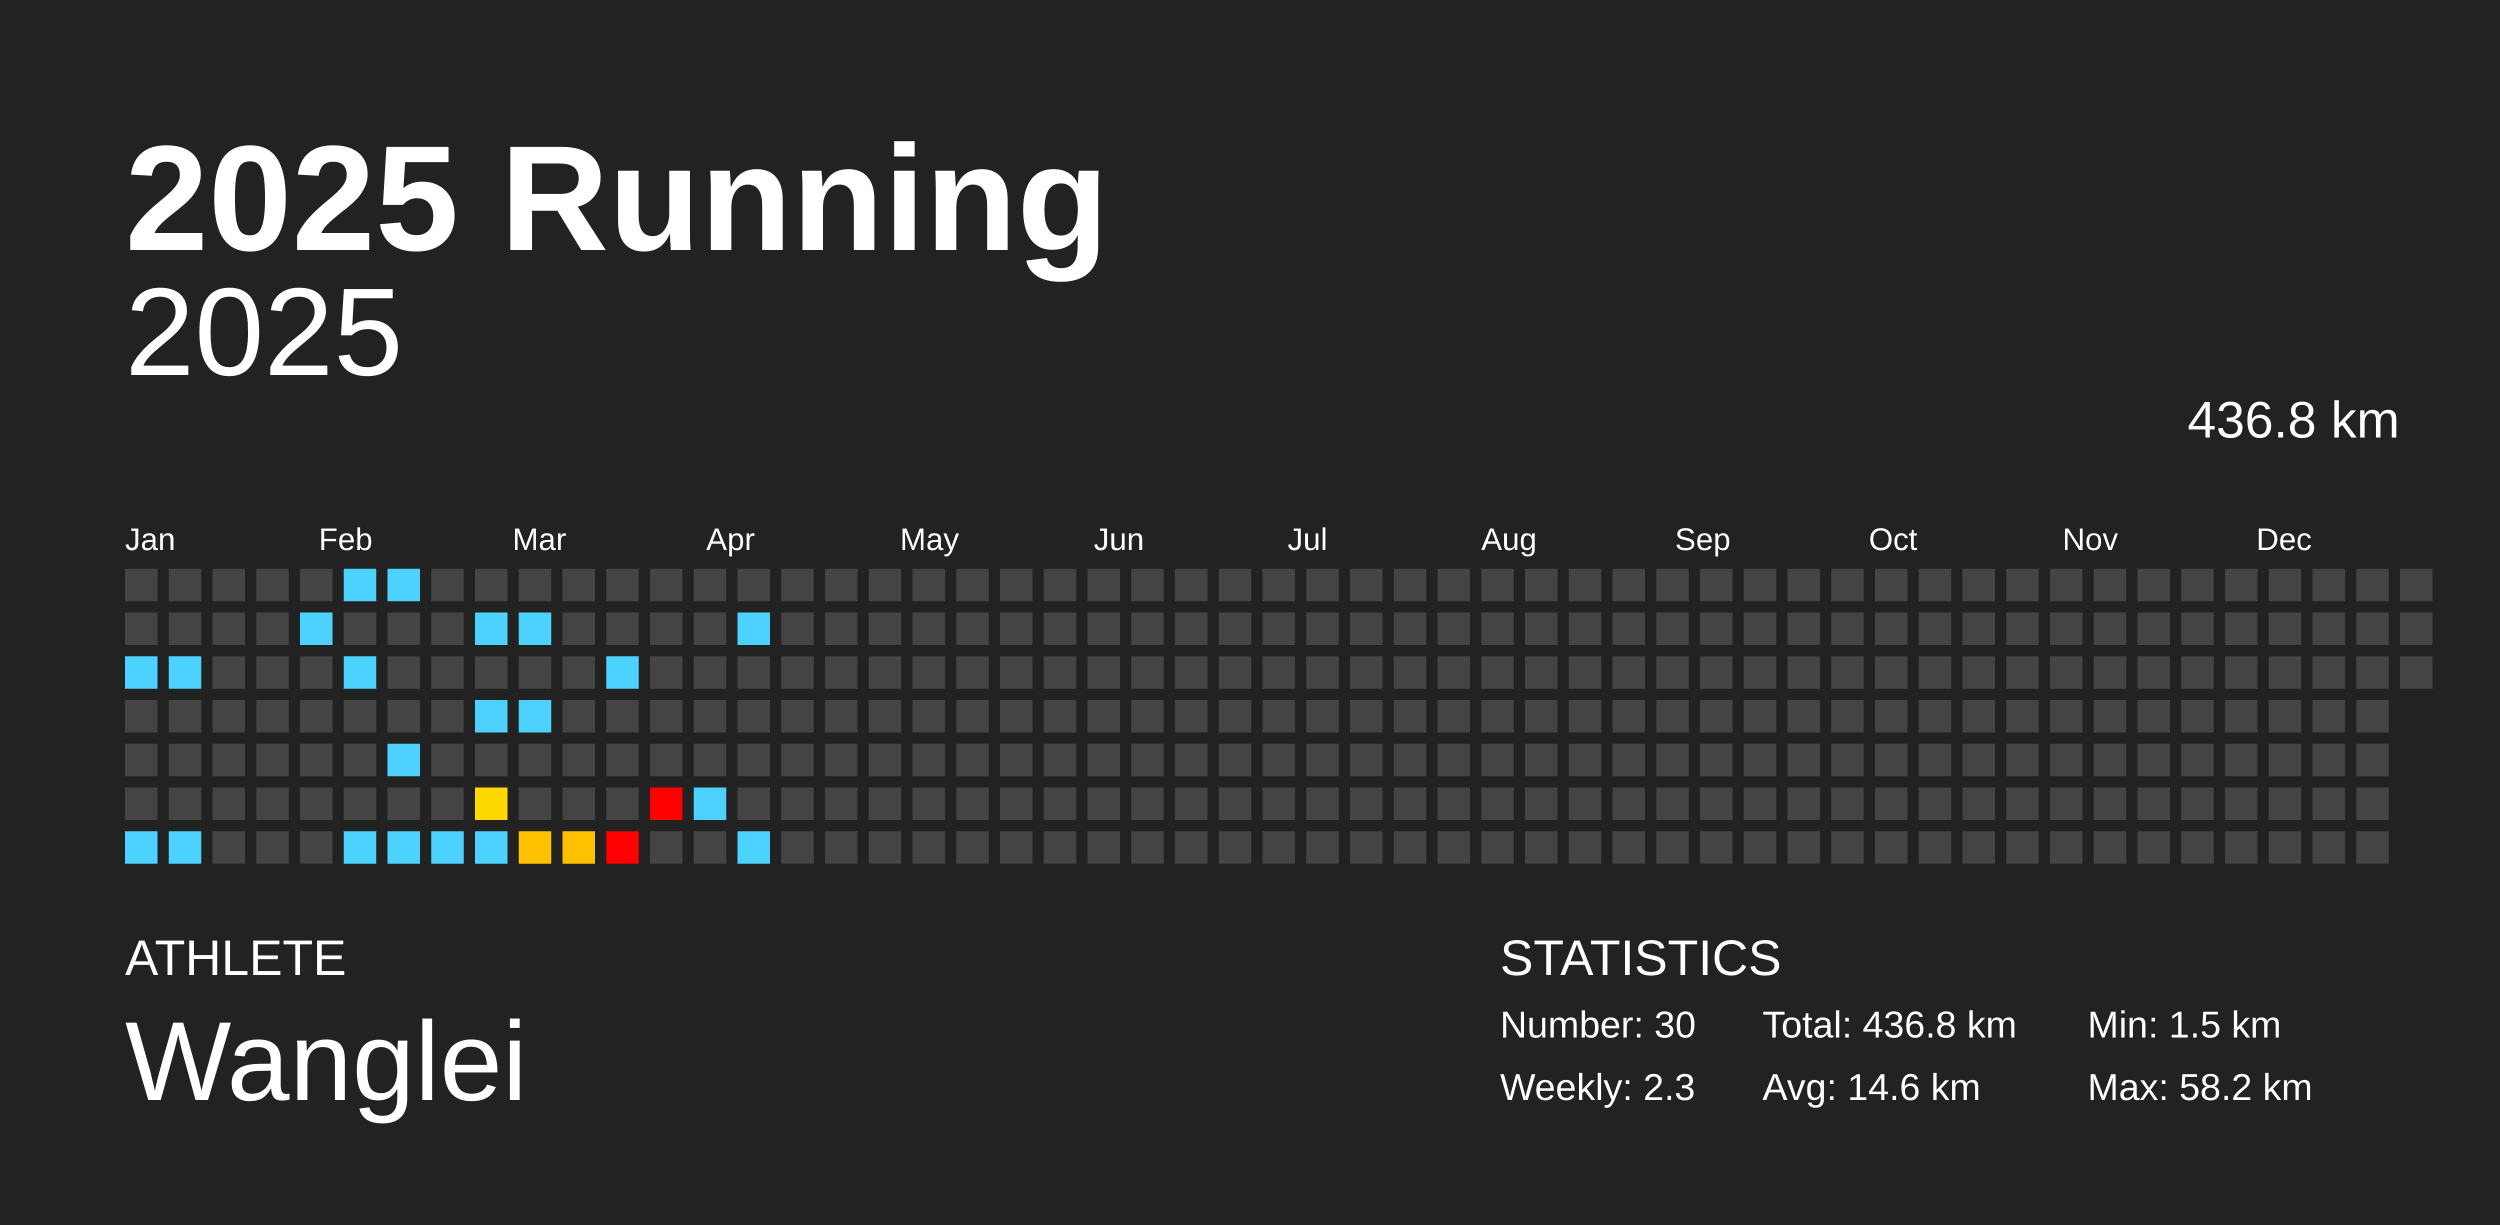
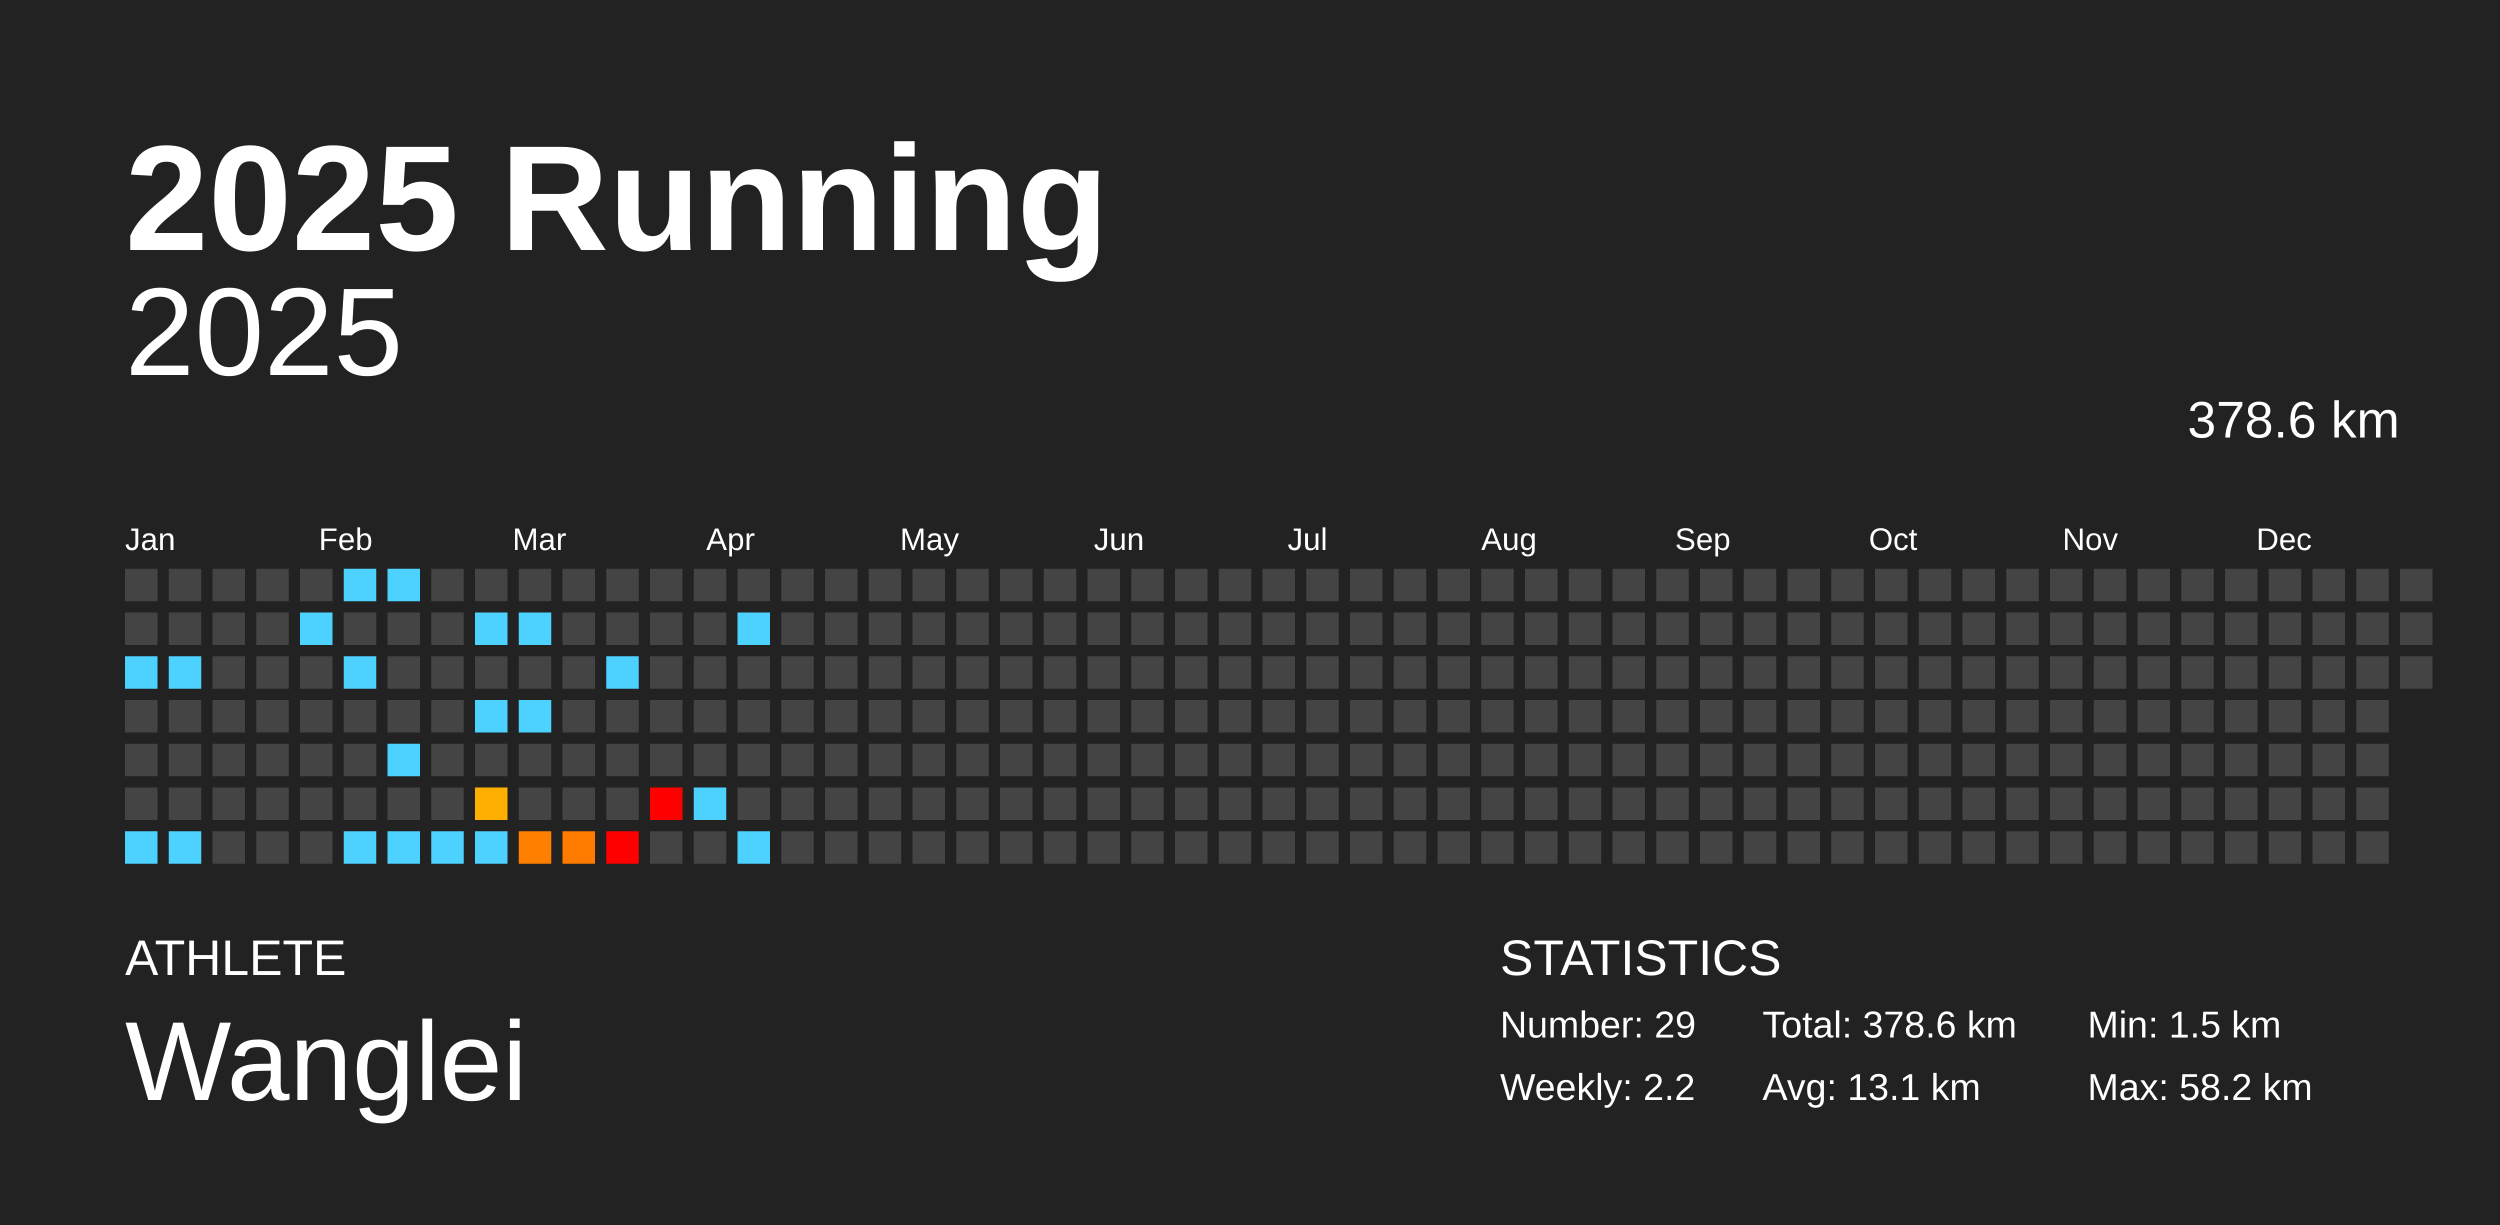
<svg xmlns="http://www.w3.org/2000/svg" baseProfile="full" height="98mm" version="1.1" viewBox="0,0,200,98" width="200mm">
  <defs />
  <rect fill="#222222" height="98" width="200" x="0" y="0" />
  <text fill="#FFFFFF" style="font-size:12px; font-family:Arial; font-weight:bold;" x="10" y="20">2025 Running</text>
  <text fill="#FFFFFF" style="font-size:4px; font-family:Arial" x="10" y="78">ATHLETE</text>
  <text fill="#FFFFFF" style="font-size:9px; font-family:Arial" x="10" y="88">Wanglei</text>
  <text fill="#FFFFFF" style="font-size:4px; font-family:Arial" x="120" y="78">STATISTICS</text>
-   <text fill="#FFFFFF" style="font-size:3px; font-family:Arial" x="120" y="83">Number: 30</text>
-   <text fill="#FFFFFF" style="font-size:3px; font-family:Arial" x="120" y="88">Weekly: 2.3</text>
-   <text fill="#FFFFFF" style="font-size:3px; font-family:Arial" x="141" y="83">Total: 436.8 km</text>
-   <text fill="#FFFFFF" style="font-size:3px; font-family:Arial" x="141" y="88">Avg: 14.6 km</text>
+   <text fill="#FFFFFF" style="font-size:3px; font-family:Arial" x="120" y="83">Number: 29</text>
+   <text fill="#FFFFFF" style="font-size:3px; font-family:Arial" x="120" y="88">Weekly: 2.2</text>
+   <text fill="#FFFFFF" style="font-size:3px; font-family:Arial" x="141" y="83">Total: 378.6 km</text>
+   <text fill="#FFFFFF" style="font-size:3px; font-family:Arial" x="141" y="88">Avg: 13.1 km</text>
  <text fill="#FFFFFF" style="font-size:3px; font-family:Arial" x="167" y="83">Min: 1.5 km</text>
  <text fill="#FFFFFF" style="font-size:3px; font-family:Arial" x="167" y="88">Max: 58.2 km</text>
  <text alignment-baseline="hanging" fill="#FFFFFF" style="font-size:10.0px; font-family:Arial;" x="10" y="30">2025</text>
-   <text alignment-baseline="hanging" fill="#FFFFFF" style="font-size:4.125px; font-family:Arial;" x="175" y="35">436.8 km</text>
+   <text alignment-baseline="hanging" fill="#FFFFFF" style="font-size:4.125px; font-family:Arial;" x="175" y="35">378.6 km</text>
  <text fill="#FFFFFF" style="font-size:2.5px; font-family:Arial" x="10.0" y="44">Jan</text>
  <text fill="#FFFFFF" style="font-size:2.5px; font-family:Arial" x="25.5" y="44">Feb</text>
  <text fill="#FFFFFF" style="font-size:2.5px; font-family:Arial" x="41.0" y="44">Mar</text>
  <text fill="#FFFFFF" style="font-size:2.5px; font-family:Arial" x="56.5" y="44">Apr</text>
  <text fill="#FFFFFF" style="font-size:2.5px; font-family:Arial" x="72.0" y="44">May</text>
  <text fill="#FFFFFF" style="font-size:2.5px; font-family:Arial" x="87.5" y="44">Jun</text>
  <text fill="#FFFFFF" style="font-size:2.5px; font-family:Arial" x="103.0" y="44">Jul</text>
  <text fill="#FFFFFF" style="font-size:2.5px; font-family:Arial" x="118.5" y="44">Aug</text>
  <text fill="#FFFFFF" style="font-size:2.5px; font-family:Arial" x="134.0" y="44">Sep</text>
  <text fill="#FFFFFF" style="font-size:2.5px; font-family:Arial" x="149.5" y="44">Oct</text>
  <text fill="#FFFFFF" style="font-size:2.5px; font-family:Arial" x="165.0" y="44">Nov</text>
  <text fill="#FFFFFF" style="font-size:2.5px; font-family:Arial" x="180.5" y="44">Dec</text>
  <rect fill="#444444" height="2.6" width="2.6" x="10.0" y="45.5" />
  <rect fill="#444444" height="2.6" width="2.6" x="10.0" y="49.0" />
  <rect fill="#4dd2ff" height="2.6" width="2.6" x="10.0" y="52.5" />
  <rect fill="#444444" height="2.6" width="2.6" x="10.0" y="56.0" />
  <rect fill="#444444" height="2.6" width="2.6" x="10.0" y="59.5" />
  <rect fill="#444444" height="2.6" width="2.6" x="10.0" y="63.0" />
  <rect fill="#4dd2ff" height="2.6" width="2.6" x="10.0" y="66.5" />
  <rect fill="#444444" height="2.6" width="2.6" x="13.5" y="45.5" />
  <rect fill="#444444" height="2.6" width="2.6" x="13.5" y="49.0" />
  <rect fill="#4dd2ff" height="2.6" width="2.6" x="13.5" y="52.5" />
  <rect fill="#444444" height="2.6" width="2.6" x="13.5" y="56.0" />
  <rect fill="#444444" height="2.6" width="2.6" x="13.5" y="59.5" />
  <rect fill="#444444" height="2.6" width="2.6" x="13.5" y="63.0" />
  <rect fill="#4dd2ff" height="2.6" width="2.6" x="13.5" y="66.5" />
  <rect fill="#444444" height="2.6" width="2.6" x="17.0" y="45.5" />
  <rect fill="#444444" height="2.6" width="2.6" x="17.0" y="49.0" />
  <rect fill="#444444" height="2.6" width="2.6" x="17.0" y="52.5" />
  <rect fill="#444444" height="2.6" width="2.6" x="17.0" y="56.0" />
  <rect fill="#444444" height="2.6" width="2.6" x="17.0" y="59.5" />
  <rect fill="#444444" height="2.6" width="2.6" x="17.0" y="63.0" />
  <rect fill="#444444" height="2.6" width="2.6" x="17.0" y="66.5" />
  <rect fill="#444444" height="2.6" width="2.6" x="20.5" y="45.5" />
  <rect fill="#444444" height="2.6" width="2.6" x="20.5" y="49.0" />
  <rect fill="#444444" height="2.6" width="2.6" x="20.5" y="52.5" />
  <rect fill="#444444" height="2.6" width="2.6" x="20.5" y="56.0" />
  <rect fill="#444444" height="2.6" width="2.6" x="20.5" y="59.5" />
  <rect fill="#444444" height="2.6" width="2.6" x="20.5" y="63.0" />
  <rect fill="#444444" height="2.6" width="2.6" x="20.5" y="66.5" />
  <rect fill="#444444" height="2.6" width="2.6" x="24.0" y="45.5" />
  <rect fill="#4dd2ff" height="2.6" width="2.6" x="24.0" y="49.0" />
  <rect fill="#444444" height="2.6" width="2.6" x="24.0" y="52.5" />
  <rect fill="#444444" height="2.6" width="2.6" x="24.0" y="56.0" />
  <rect fill="#444444" height="2.6" width="2.6" x="24.0" y="59.5" />
  <rect fill="#444444" height="2.6" width="2.6" x="24.0" y="63.0" />
  <rect fill="#444444" height="2.6" width="2.6" x="24.0" y="66.5" />
  <rect fill="#4dd2ff" height="2.6" width="2.6" x="27.5" y="45.5" />
  <rect fill="#444444" height="2.6" width="2.6" x="27.5" y="49.0" />
  <rect fill="#4dd2ff" height="2.6" width="2.6" x="27.5" y="52.5" />
  <rect fill="#444444" height="2.6" width="2.6" x="27.5" y="56.0" />
  <rect fill="#444444" height="2.6" width="2.6" x="27.5" y="59.5" />
  <rect fill="#444444" height="2.6" width="2.6" x="27.5" y="63.0" />
  <rect fill="#4dd2ff" height="2.6" width="2.6" x="27.5" y="66.5" />
  <rect fill="#4dd2ff" height="2.6" width="2.6" x="31.0" y="45.5" />
  <rect fill="#444444" height="2.6" width="2.6" x="31.0" y="49.0" />
  <rect fill="#444444" height="2.6" width="2.6" x="31.0" y="52.5" />
  <rect fill="#444444" height="2.6" width="2.6" x="31.0" y="56.0" />
  <rect fill="#4dd2ff" height="2.6" width="2.6" x="31.0" y="59.5" />
  <rect fill="#444444" height="2.6" width="2.6" x="31.0" y="63.0" />
  <rect fill="#4dd2ff" height="2.6" width="2.6" x="31.0" y="66.5" />
  <rect fill="#444444" height="2.6" width="2.6" x="34.5" y="45.5" />
  <rect fill="#444444" height="2.6" width="2.6" x="34.5" y="49.0" />
  <rect fill="#444444" height="2.6" width="2.6" x="34.5" y="52.5" />
  <rect fill="#444444" height="2.6" width="2.6" x="34.5" y="56.0" />
  <rect fill="#444444" height="2.6" width="2.6" x="34.5" y="59.5" />
  <rect fill="#444444" height="2.6" width="2.6" x="34.5" y="63.0" />
  <rect fill="#4dd2ff" height="2.6" width="2.6" x="34.5" y="66.5" />
  <rect fill="#444444" height="2.6" width="2.6" x="38.0" y="45.5" />
  <rect fill="#4dd2ff" height="2.6" width="2.6" x="38.0" y="49.0" />
  <rect fill="#444444" height="2.6" width="2.6" x="38.0" y="52.5" />
  <rect fill="#4dd2ff" height="2.6" width="2.6" x="38.0" y="56.0" />
  <rect fill="#444444" height="2.6" width="2.6" x="38.0" y="59.5" />
-   <rect fill="#ffd800" height="2.6" width="2.6" x="38.0" y="63.0" />
+   <rect fill="#ffaf00" height="2.6" width="2.6" x="38.0" y="63.0" />
  <rect fill="#4dd2ff" height="2.6" width="2.6" x="38.0" y="66.5" />
  <rect fill="#444444" height="2.6" width="2.6" x="41.5" y="45.5" />
  <rect fill="#4dd2ff" height="2.6" width="2.6" x="41.5" y="49.0" />
  <rect fill="#444444" height="2.6" width="2.6" x="41.5" y="52.5" />
  <rect fill="#4dd2ff" height="2.6" width="2.6" x="41.5" y="56.0" />
  <rect fill="#444444" height="2.6" width="2.6" x="41.5" y="59.5" />
  <rect fill="#444444" height="2.6" width="2.6" x="41.5" y="63.0" />
-   <rect fill="#ffc100" height="2.6" width="2.6" x="41.5" y="66.5" />
+   <rect fill="#ff7f00" height="2.6" width="2.6" x="41.5" y="66.5" />
  <rect fill="#444444" height="2.6" width="2.6" x="45.0" y="45.5" />
  <rect fill="#444444" height="2.6" width="2.6" x="45.0" y="49.0" />
  <rect fill="#444444" height="2.6" width="2.6" x="45.0" y="52.5" />
  <rect fill="#444444" height="2.6" width="2.6" x="45.0" y="56.0" />
  <rect fill="#444444" height="2.6" width="2.6" x="45.0" y="59.5" />
  <rect fill="#444444" height="2.6" width="2.6" x="45.0" y="63.0" />
-   <rect fill="#ffc000" height="2.6" width="2.6" x="45.0" y="66.5" />
+   <rect fill="#ff7b00" height="2.6" width="2.6" x="45.0" y="66.5" />
  <rect fill="#444444" height="2.6" width="2.6" x="48.5" y="45.5" />
  <rect fill="#444444" height="2.6" width="2.6" x="48.5" y="49.0" />
  <rect fill="#4dd2ff" height="2.6" width="2.6" x="48.5" y="52.5" />
  <rect fill="#444444" height="2.6" width="2.6" x="48.5" y="56.0" />
  <rect fill="#444444" height="2.6" width="2.6" x="48.5" y="59.5" />
  <rect fill="#444444" height="2.6" width="2.6" x="48.5" y="63.0" />
  <rect fill="red" height="2.6" width="2.6" x="48.5" y="66.5" />
  <rect fill="#444444" height="2.6" width="2.6" x="52.0" y="45.5" />
  <rect fill="#444444" height="2.6" width="2.6" x="52.0" y="49.0" />
  <rect fill="#444444" height="2.6" width="2.6" x="52.0" y="52.5" />
  <rect fill="#444444" height="2.6" width="2.6" x="52.0" y="56.0" />
  <rect fill="#444444" height="2.6" width="2.6" x="52.0" y="59.5" />
  <rect fill="red" height="2.6" width="2.6" x="52.0" y="63.0" />
  <rect fill="#444444" height="2.6" width="2.6" x="52.0" y="66.5" />
  <rect fill="#444444" height="2.6" width="2.6" x="55.5" y="45.5" />
  <rect fill="#444444" height="2.6" width="2.6" x="55.5" y="49.0" />
  <rect fill="#444444" height="2.6" width="2.6" x="55.5" y="52.5" />
  <rect fill="#444444" height="2.6" width="2.6" x="55.5" y="56.0" />
  <rect fill="#444444" height="2.6" width="2.6" x="55.5" y="59.5" />
  <rect fill="#4dd2ff" height="2.6" width="2.6" x="55.5" y="63.0" />
  <rect fill="#444444" height="2.6" width="2.6" x="55.5" y="66.5" />
  <rect fill="#444444" height="2.6" width="2.6" x="59.0" y="45.5" />
  <rect fill="#4dd2ff" height="2.6" width="2.6" x="59.0" y="49.0" />
  <rect fill="#444444" height="2.6" width="2.6" x="59.0" y="52.5" />
  <rect fill="#444444" height="2.6" width="2.6" x="59.0" y="56.0" />
  <rect fill="#444444" height="2.6" width="2.6" x="59.0" y="59.5" />
  <rect fill="#444444" height="2.6" width="2.6" x="59.0" y="63.0" />
  <rect fill="#4dd2ff" height="2.6" width="2.6" x="59.0" y="66.5" />
  <rect fill="#444444" height="2.6" width="2.6" x="62.5" y="45.5" />
  <rect fill="#444444" height="2.6" width="2.6" x="62.5" y="49.0" />
  <rect fill="#444444" height="2.6" width="2.6" x="62.5" y="52.5" />
  <rect fill="#444444" height="2.6" width="2.6" x="62.5" y="56.0" />
  <rect fill="#444444" height="2.6" width="2.6" x="62.5" y="59.5" />
  <rect fill="#444444" height="2.6" width="2.6" x="62.5" y="63.0" />
  <rect fill="#444444" height="2.6" width="2.6" x="62.5" y="66.5" />
  <rect fill="#444444" height="2.6" width="2.6" x="66.0" y="45.5" />
  <rect fill="#444444" height="2.6" width="2.6" x="66.0" y="49.0" />
  <rect fill="#444444" height="2.6" width="2.6" x="66.0" y="52.5" />
  <rect fill="#444444" height="2.6" width="2.6" x="66.0" y="56.0" />
  <rect fill="#444444" height="2.6" width="2.6" x="66.0" y="59.5" />
  <rect fill="#444444" height="2.6" width="2.6" x="66.0" y="63.0" />
  <rect fill="#444444" height="2.6" width="2.6" x="66.0" y="66.5" />
  <rect fill="#444444" height="2.6" width="2.6" x="69.5" y="45.5" />
  <rect fill="#444444" height="2.6" width="2.6" x="69.5" y="49.0" />
  <rect fill="#444444" height="2.6" width="2.6" x="69.5" y="52.5" />
  <rect fill="#444444" height="2.6" width="2.6" x="69.5" y="56.0" />
  <rect fill="#444444" height="2.6" width="2.6" x="69.5" y="59.5" />
  <rect fill="#444444" height="2.6" width="2.6" x="69.5" y="63.0" />
  <rect fill="#444444" height="2.6" width="2.6" x="69.5" y="66.5" />
  <rect fill="#444444" height="2.6" width="2.6" x="73.0" y="45.5" />
  <rect fill="#444444" height="2.6" width="2.6" x="73.0" y="49.0" />
  <rect fill="#444444" height="2.6" width="2.6" x="73.0" y="52.5" />
  <rect fill="#444444" height="2.6" width="2.6" x="73.0" y="56.0" />
  <rect fill="#444444" height="2.6" width="2.6" x="73.0" y="59.5" />
  <rect fill="#444444" height="2.6" width="2.6" x="73.0" y="63.0" />
  <rect fill="#444444" height="2.6" width="2.6" x="73.0" y="66.5" />
  <rect fill="#444444" height="2.6" width="2.6" x="76.5" y="45.5" />
  <rect fill="#444444" height="2.6" width="2.6" x="76.5" y="49.0" />
  <rect fill="#444444" height="2.6" width="2.6" x="76.5" y="52.5" />
  <rect fill="#444444" height="2.6" width="2.6" x="76.5" y="56.0" />
  <rect fill="#444444" height="2.6" width="2.6" x="76.5" y="59.5" />
  <rect fill="#444444" height="2.6" width="2.6" x="76.5" y="63.0" />
  <rect fill="#444444" height="2.6" width="2.6" x="76.5" y="66.5" />
  <rect fill="#444444" height="2.6" width="2.6" x="80.0" y="45.5" />
  <rect fill="#444444" height="2.6" width="2.6" x="80.0" y="49.0" />
  <rect fill="#444444" height="2.6" width="2.6" x="80.0" y="52.5" />
  <rect fill="#444444" height="2.6" width="2.6" x="80.0" y="56.0" />
  <rect fill="#444444" height="2.6" width="2.6" x="80.0" y="59.5" />
  <rect fill="#444444" height="2.6" width="2.6" x="80.0" y="63.0" />
  <rect fill="#444444" height="2.6" width="2.6" x="80.0" y="66.5" />
  <rect fill="#444444" height="2.6" width="2.6" x="83.5" y="45.5" />
  <rect fill="#444444" height="2.6" width="2.6" x="83.5" y="49.0" />
  <rect fill="#444444" height="2.6" width="2.6" x="83.5" y="52.5" />
  <rect fill="#444444" height="2.6" width="2.6" x="83.5" y="56.0" />
  <rect fill="#444444" height="2.6" width="2.6" x="83.5" y="59.5" />
  <rect fill="#444444" height="2.6" width="2.6" x="83.5" y="63.0" />
  <rect fill="#444444" height="2.6" width="2.6" x="83.5" y="66.5" />
  <rect fill="#444444" height="2.6" width="2.6" x="87.0" y="45.5" />
  <rect fill="#444444" height="2.6" width="2.6" x="87.0" y="49.0" />
  <rect fill="#444444" height="2.6" width="2.6" x="87.0" y="52.5" />
  <rect fill="#444444" height="2.6" width="2.6" x="87.0" y="56.0" />
  <rect fill="#444444" height="2.6" width="2.6" x="87.0" y="59.5" />
  <rect fill="#444444" height="2.6" width="2.6" x="87.0" y="63.0" />
  <rect fill="#444444" height="2.6" width="2.6" x="87.0" y="66.5" />
  <rect fill="#444444" height="2.6" width="2.6" x="90.5" y="45.5" />
  <rect fill="#444444" height="2.6" width="2.6" x="90.5" y="49.0" />
  <rect fill="#444444" height="2.6" width="2.6" x="90.5" y="52.5" />
  <rect fill="#444444" height="2.6" width="2.6" x="90.5" y="56.0" />
  <rect fill="#444444" height="2.6" width="2.6" x="90.5" y="59.5" />
  <rect fill="#444444" height="2.6" width="2.6" x="90.5" y="63.0" />
  <rect fill="#444444" height="2.6" width="2.6" x="90.5" y="66.5" />
  <rect fill="#444444" height="2.6" width="2.6" x="94.0" y="45.5" />
  <rect fill="#444444" height="2.6" width="2.6" x="94.0" y="49.0" />
  <rect fill="#444444" height="2.6" width="2.6" x="94.0" y="52.5" />
  <rect fill="#444444" height="2.6" width="2.6" x="94.0" y="56.0" />
  <rect fill="#444444" height="2.6" width="2.6" x="94.0" y="59.5" />
  <rect fill="#444444" height="2.6" width="2.6" x="94.0" y="63.0" />
  <rect fill="#444444" height="2.6" width="2.6" x="94.0" y="66.5" />
  <rect fill="#444444" height="2.6" width="2.6" x="97.5" y="45.5" />
  <rect fill="#444444" height="2.6" width="2.6" x="97.5" y="49.0" />
  <rect fill="#444444" height="2.6" width="2.6" x="97.5" y="52.5" />
  <rect fill="#444444" height="2.6" width="2.6" x="97.5" y="56.0" />
  <rect fill="#444444" height="2.6" width="2.6" x="97.5" y="59.5" />
  <rect fill="#444444" height="2.6" width="2.6" x="97.5" y="63.0" />
  <rect fill="#444444" height="2.6" width="2.6" x="97.5" y="66.5" />
  <rect fill="#444444" height="2.6" width="2.6" x="101.0" y="45.5" />
  <rect fill="#444444" height="2.6" width="2.6" x="101.0" y="49.0" />
  <rect fill="#444444" height="2.6" width="2.6" x="101.0" y="52.5" />
  <rect fill="#444444" height="2.6" width="2.6" x="101.0" y="56.0" />
  <rect fill="#444444" height="2.6" width="2.6" x="101.0" y="59.5" />
  <rect fill="#444444" height="2.6" width="2.6" x="101.0" y="63.0" />
  <rect fill="#444444" height="2.6" width="2.6" x="101.0" y="66.5" />
  <rect fill="#444444" height="2.6" width="2.6" x="104.5" y="45.5" />
  <rect fill="#444444" height="2.6" width="2.6" x="104.5" y="49.0" />
  <rect fill="#444444" height="2.6" width="2.6" x="104.5" y="52.5" />
  <rect fill="#444444" height="2.6" width="2.6" x="104.5" y="56.0" />
  <rect fill="#444444" height="2.6" width="2.6" x="104.5" y="59.5" />
  <rect fill="#444444" height="2.6" width="2.6" x="104.5" y="63.0" />
  <rect fill="#444444" height="2.6" width="2.6" x="104.5" y="66.5" />
  <rect fill="#444444" height="2.6" width="2.6" x="108.0" y="45.5" />
  <rect fill="#444444" height="2.6" width="2.6" x="108.0" y="49.0" />
  <rect fill="#444444" height="2.6" width="2.6" x="108.0" y="52.5" />
  <rect fill="#444444" height="2.6" width="2.6" x="108.0" y="56.0" />
  <rect fill="#444444" height="2.6" width="2.6" x="108.0" y="59.5" />
  <rect fill="#444444" height="2.6" width="2.6" x="108.0" y="63.0" />
  <rect fill="#444444" height="2.6" width="2.6" x="108.0" y="66.5" />
  <rect fill="#444444" height="2.6" width="2.6" x="111.5" y="45.5" />
  <rect fill="#444444" height="2.6" width="2.6" x="111.5" y="49.0" />
  <rect fill="#444444" height="2.6" width="2.6" x="111.5" y="52.5" />
  <rect fill="#444444" height="2.6" width="2.6" x="111.5" y="56.0" />
  <rect fill="#444444" height="2.6" width="2.6" x="111.5" y="59.5" />
  <rect fill="#444444" height="2.6" width="2.6" x="111.5" y="63.0" />
  <rect fill="#444444" height="2.6" width="2.6" x="111.5" y="66.5" />
  <rect fill="#444444" height="2.6" width="2.6" x="115.0" y="45.5" />
  <rect fill="#444444" height="2.6" width="2.6" x="115.0" y="49.0" />
  <rect fill="#444444" height="2.6" width="2.6" x="115.0" y="52.5" />
  <rect fill="#444444" height="2.6" width="2.6" x="115.0" y="56.0" />
  <rect fill="#444444" height="2.6" width="2.6" x="115.0" y="59.5" />
  <rect fill="#444444" height="2.6" width="2.6" x="115.0" y="63.0" />
  <rect fill="#444444" height="2.6" width="2.6" x="115.0" y="66.5" />
  <rect fill="#444444" height="2.6" width="2.6" x="118.5" y="45.5" />
  <rect fill="#444444" height="2.6" width="2.6" x="118.5" y="49.0" />
  <rect fill="#444444" height="2.6" width="2.6" x="118.5" y="52.5" />
  <rect fill="#444444" height="2.6" width="2.6" x="118.5" y="56.0" />
  <rect fill="#444444" height="2.6" width="2.6" x="118.5" y="59.5" />
  <rect fill="#444444" height="2.6" width="2.6" x="118.5" y="63.0" />
  <rect fill="#444444" height="2.6" width="2.6" x="118.5" y="66.5" />
  <rect fill="#444444" height="2.6" width="2.6" x="122.0" y="45.5" />
  <rect fill="#444444" height="2.6" width="2.6" x="122.0" y="49.0" />
  <rect fill="#444444" height="2.6" width="2.6" x="122.0" y="52.5" />
  <rect fill="#444444" height="2.6" width="2.6" x="122.0" y="56.0" />
  <rect fill="#444444" height="2.6" width="2.6" x="122.0" y="59.5" />
  <rect fill="#444444" height="2.6" width="2.6" x="122.0" y="63.0" />
  <rect fill="#444444" height="2.6" width="2.6" x="122.0" y="66.5" />
  <rect fill="#444444" height="2.6" width="2.6" x="125.5" y="45.5" />
  <rect fill="#444444" height="2.6" width="2.6" x="125.5" y="49.0" />
  <rect fill="#444444" height="2.6" width="2.6" x="125.5" y="52.5" />
  <rect fill="#444444" height="2.6" width="2.6" x="125.5" y="56.0" />
  <rect fill="#444444" height="2.6" width="2.6" x="125.5" y="59.5" />
  <rect fill="#444444" height="2.6" width="2.6" x="125.5" y="63.0" />
  <rect fill="#444444" height="2.6" width="2.6" x="125.5" y="66.5" />
  <rect fill="#444444" height="2.6" width="2.6" x="129.0" y="45.5" />
  <rect fill="#444444" height="2.6" width="2.6" x="129.0" y="49.0" />
  <rect fill="#444444" height="2.6" width="2.6" x="129.0" y="52.5" />
  <rect fill="#444444" height="2.6" width="2.6" x="129.0" y="56.0" />
  <rect fill="#444444" height="2.6" width="2.6" x="129.0" y="59.5" />
  <rect fill="#444444" height="2.6" width="2.6" x="129.0" y="63.0" />
  <rect fill="#444444" height="2.6" width="2.6" x="129.0" y="66.5" />
  <rect fill="#444444" height="2.6" width="2.6" x="132.5" y="45.5" />
  <rect fill="#444444" height="2.6" width="2.6" x="132.5" y="49.0" />
  <rect fill="#444444" height="2.6" width="2.6" x="132.5" y="52.5" />
  <rect fill="#444444" height="2.6" width="2.6" x="132.5" y="56.0" />
  <rect fill="#444444" height="2.6" width="2.6" x="132.5" y="59.5" />
  <rect fill="#444444" height="2.6" width="2.6" x="132.5" y="63.0" />
  <rect fill="#444444" height="2.6" width="2.6" x="132.5" y="66.5" />
  <rect fill="#444444" height="2.6" width="2.6" x="136.0" y="45.5" />
  <rect fill="#444444" height="2.6" width="2.6" x="136.0" y="49.0" />
  <rect fill="#444444" height="2.6" width="2.6" x="136.0" y="52.5" />
  <rect fill="#444444" height="2.6" width="2.6" x="136.0" y="56.0" />
  <rect fill="#444444" height="2.6" width="2.6" x="136.0" y="59.5" />
  <rect fill="#444444" height="2.6" width="2.6" x="136.0" y="63.0" />
  <rect fill="#444444" height="2.6" width="2.6" x="136.0" y="66.5" />
  <rect fill="#444444" height="2.6" width="2.6" x="139.5" y="45.5" />
  <rect fill="#444444" height="2.6" width="2.6" x="139.5" y="49.0" />
  <rect fill="#444444" height="2.6" width="2.6" x="139.5" y="52.5" />
  <rect fill="#444444" height="2.6" width="2.6" x="139.5" y="56.0" />
  <rect fill="#444444" height="2.6" width="2.6" x="139.5" y="59.5" />
  <rect fill="#444444" height="2.6" width="2.6" x="139.5" y="63.0" />
  <rect fill="#444444" height="2.6" width="2.6" x="139.5" y="66.5" />
  <rect fill="#444444" height="2.6" width="2.6" x="143.0" y="45.5" />
  <rect fill="#444444" height="2.6" width="2.6" x="143.0" y="49.0" />
  <rect fill="#444444" height="2.6" width="2.6" x="143.0" y="52.5" />
  <rect fill="#444444" height="2.6" width="2.6" x="143.0" y="56.0" />
  <rect fill="#444444" height="2.6" width="2.6" x="143.0" y="59.5" />
  <rect fill="#444444" height="2.6" width="2.6" x="143.0" y="63.0" />
  <rect fill="#444444" height="2.6" width="2.6" x="143.0" y="66.5" />
  <rect fill="#444444" height="2.6" width="2.6" x="146.5" y="45.5" />
  <rect fill="#444444" height="2.6" width="2.6" x="146.5" y="49.0" />
  <rect fill="#444444" height="2.6" width="2.6" x="146.5" y="52.5" />
  <rect fill="#444444" height="2.6" width="2.6" x="146.5" y="56.0" />
  <rect fill="#444444" height="2.6" width="2.6" x="146.5" y="59.5" />
  <rect fill="#444444" height="2.6" width="2.6" x="146.5" y="63.0" />
  <rect fill="#444444" height="2.6" width="2.6" x="146.5" y="66.5" />
  <rect fill="#444444" height="2.6" width="2.6" x="150.0" y="45.5" />
  <rect fill="#444444" height="2.6" width="2.6" x="150.0" y="49.0" />
  <rect fill="#444444" height="2.6" width="2.6" x="150.0" y="52.5" />
  <rect fill="#444444" height="2.6" width="2.6" x="150.0" y="56.0" />
  <rect fill="#444444" height="2.6" width="2.6" x="150.0" y="59.5" />
  <rect fill="#444444" height="2.6" width="2.6" x="150.0" y="63.0" />
  <rect fill="#444444" height="2.6" width="2.6" x="150.0" y="66.5" />
  <rect fill="#444444" height="2.6" width="2.6" x="153.5" y="45.5" />
  <rect fill="#444444" height="2.6" width="2.6" x="153.5" y="49.0" />
  <rect fill="#444444" height="2.6" width="2.6" x="153.5" y="52.5" />
  <rect fill="#444444" height="2.6" width="2.6" x="153.5" y="56.0" />
  <rect fill="#444444" height="2.6" width="2.6" x="153.5" y="59.5" />
  <rect fill="#444444" height="2.6" width="2.6" x="153.5" y="63.0" />
  <rect fill="#444444" height="2.6" width="2.6" x="153.5" y="66.5" />
  <rect fill="#444444" height="2.6" width="2.6" x="157.0" y="45.5" />
  <rect fill="#444444" height="2.6" width="2.6" x="157.0" y="49.0" />
  <rect fill="#444444" height="2.6" width="2.6" x="157.0" y="52.5" />
  <rect fill="#444444" height="2.6" width="2.6" x="157.0" y="56.0" />
  <rect fill="#444444" height="2.6" width="2.6" x="157.0" y="59.5" />
  <rect fill="#444444" height="2.6" width="2.6" x="157.0" y="63.0" />
  <rect fill="#444444" height="2.6" width="2.6" x="157.0" y="66.5" />
  <rect fill="#444444" height="2.6" width="2.6" x="160.5" y="45.5" />
  <rect fill="#444444" height="2.6" width="2.6" x="160.5" y="49.0" />
  <rect fill="#444444" height="2.6" width="2.6" x="160.5" y="52.5" />
  <rect fill="#444444" height="2.6" width="2.6" x="160.5" y="56.0" />
  <rect fill="#444444" height="2.6" width="2.6" x="160.5" y="59.5" />
  <rect fill="#444444" height="2.6" width="2.6" x="160.5" y="63.0" />
  <rect fill="#444444" height="2.6" width="2.6" x="160.5" y="66.5" />
  <rect fill="#444444" height="2.6" width="2.6" x="164.0" y="45.5" />
  <rect fill="#444444" height="2.6" width="2.6" x="164.0" y="49.0" />
  <rect fill="#444444" height="2.6" width="2.6" x="164.0" y="52.5" />
  <rect fill="#444444" height="2.6" width="2.6" x="164.0" y="56.0" />
  <rect fill="#444444" height="2.6" width="2.6" x="164.0" y="59.5" />
  <rect fill="#444444" height="2.6" width="2.6" x="164.0" y="63.0" />
  <rect fill="#444444" height="2.6" width="2.6" x="164.0" y="66.5" />
  <rect fill="#444444" height="2.6" width="2.6" x="167.5" y="45.5" />
  <rect fill="#444444" height="2.6" width="2.6" x="167.5" y="49.0" />
  <rect fill="#444444" height="2.6" width="2.6" x="167.5" y="52.5" />
  <rect fill="#444444" height="2.6" width="2.6" x="167.5" y="56.0" />
  <rect fill="#444444" height="2.6" width="2.6" x="167.5" y="59.5" />
  <rect fill="#444444" height="2.6" width="2.6" x="167.5" y="63.0" />
  <rect fill="#444444" height="2.6" width="2.6" x="167.5" y="66.5" />
  <rect fill="#444444" height="2.6" width="2.6" x="171.0" y="45.5" />
  <rect fill="#444444" height="2.6" width="2.6" x="171.0" y="49.0" />
  <rect fill="#444444" height="2.6" width="2.6" x="171.0" y="52.5" />
  <rect fill="#444444" height="2.6" width="2.6" x="171.0" y="56.0" />
  <rect fill="#444444" height="2.6" width="2.6" x="171.0" y="59.5" />
  <rect fill="#444444" height="2.6" width="2.6" x="171.0" y="63.0" />
  <rect fill="#444444" height="2.6" width="2.6" x="171.0" y="66.5" />
  <rect fill="#444444" height="2.6" width="2.6" x="174.5" y="45.5" />
  <rect fill="#444444" height="2.6" width="2.6" x="174.5" y="49.0" />
  <rect fill="#444444" height="2.6" width="2.6" x="174.5" y="52.5" />
  <rect fill="#444444" height="2.6" width="2.6" x="174.5" y="56.0" />
  <rect fill="#444444" height="2.6" width="2.6" x="174.5" y="59.5" />
  <rect fill="#444444" height="2.6" width="2.6" x="174.5" y="63.0" />
  <rect fill="#444444" height="2.6" width="2.6" x="174.5" y="66.5" />
  <rect fill="#444444" height="2.6" width="2.6" x="178.0" y="45.5" />
  <rect fill="#444444" height="2.6" width="2.6" x="178.0" y="49.0" />
  <rect fill="#444444" height="2.6" width="2.6" x="178.0" y="52.5" />
  <rect fill="#444444" height="2.6" width="2.6" x="178.0" y="56.0" />
  <rect fill="#444444" height="2.6" width="2.6" x="178.0" y="59.5" />
  <rect fill="#444444" height="2.6" width="2.6" x="178.0" y="63.0" />
  <rect fill="#444444" height="2.6" width="2.6" x="178.0" y="66.5" />
  <rect fill="#444444" height="2.6" width="2.6" x="181.5" y="45.5" />
  <rect fill="#444444" height="2.6" width="2.6" x="181.5" y="49.0" />
  <rect fill="#444444" height="2.6" width="2.6" x="181.5" y="52.5" />
  <rect fill="#444444" height="2.6" width="2.6" x="181.5" y="56.0" />
  <rect fill="#444444" height="2.6" width="2.6" x="181.5" y="59.5" />
  <rect fill="#444444" height="2.6" width="2.6" x="181.5" y="63.0" />
  <rect fill="#444444" height="2.6" width="2.6" x="181.5" y="66.5" />
  <rect fill="#444444" height="2.6" width="2.6" x="185.0" y="45.5" />
  <rect fill="#444444" height="2.6" width="2.6" x="185.0" y="49.0" />
  <rect fill="#444444" height="2.6" width="2.6" x="185.0" y="52.5" />
  <rect fill="#444444" height="2.6" width="2.6" x="185.0" y="56.0" />
  <rect fill="#444444" height="2.6" width="2.6" x="185.0" y="59.5" />
  <rect fill="#444444" height="2.6" width="2.6" x="185.0" y="63.0" />
  <rect fill="#444444" height="2.6" width="2.6" x="185.0" y="66.5" />
  <rect fill="#444444" height="2.6" width="2.6" x="188.5" y="45.5" />
  <rect fill="#444444" height="2.6" width="2.6" x="188.5" y="49.0" />
  <rect fill="#444444" height="2.6" width="2.6" x="188.5" y="52.5" />
  <rect fill="#444444" height="2.6" width="2.6" x="188.5" y="56.0" />
  <rect fill="#444444" height="2.6" width="2.6" x="188.5" y="59.5" />
  <rect fill="#444444" height="2.6" width="2.6" x="188.5" y="63.0" />
  <rect fill="#444444" height="2.6" width="2.6" x="188.5" y="66.5" />
  <rect fill="#444444" height="2.6" width="2.6" x="192.0" y="45.5" />
  <rect fill="#444444" height="2.6" width="2.6" x="192.0" y="49.0" />
  <rect fill="#444444" height="2.6" width="2.6" x="192.0" y="52.5" />
</svg>
